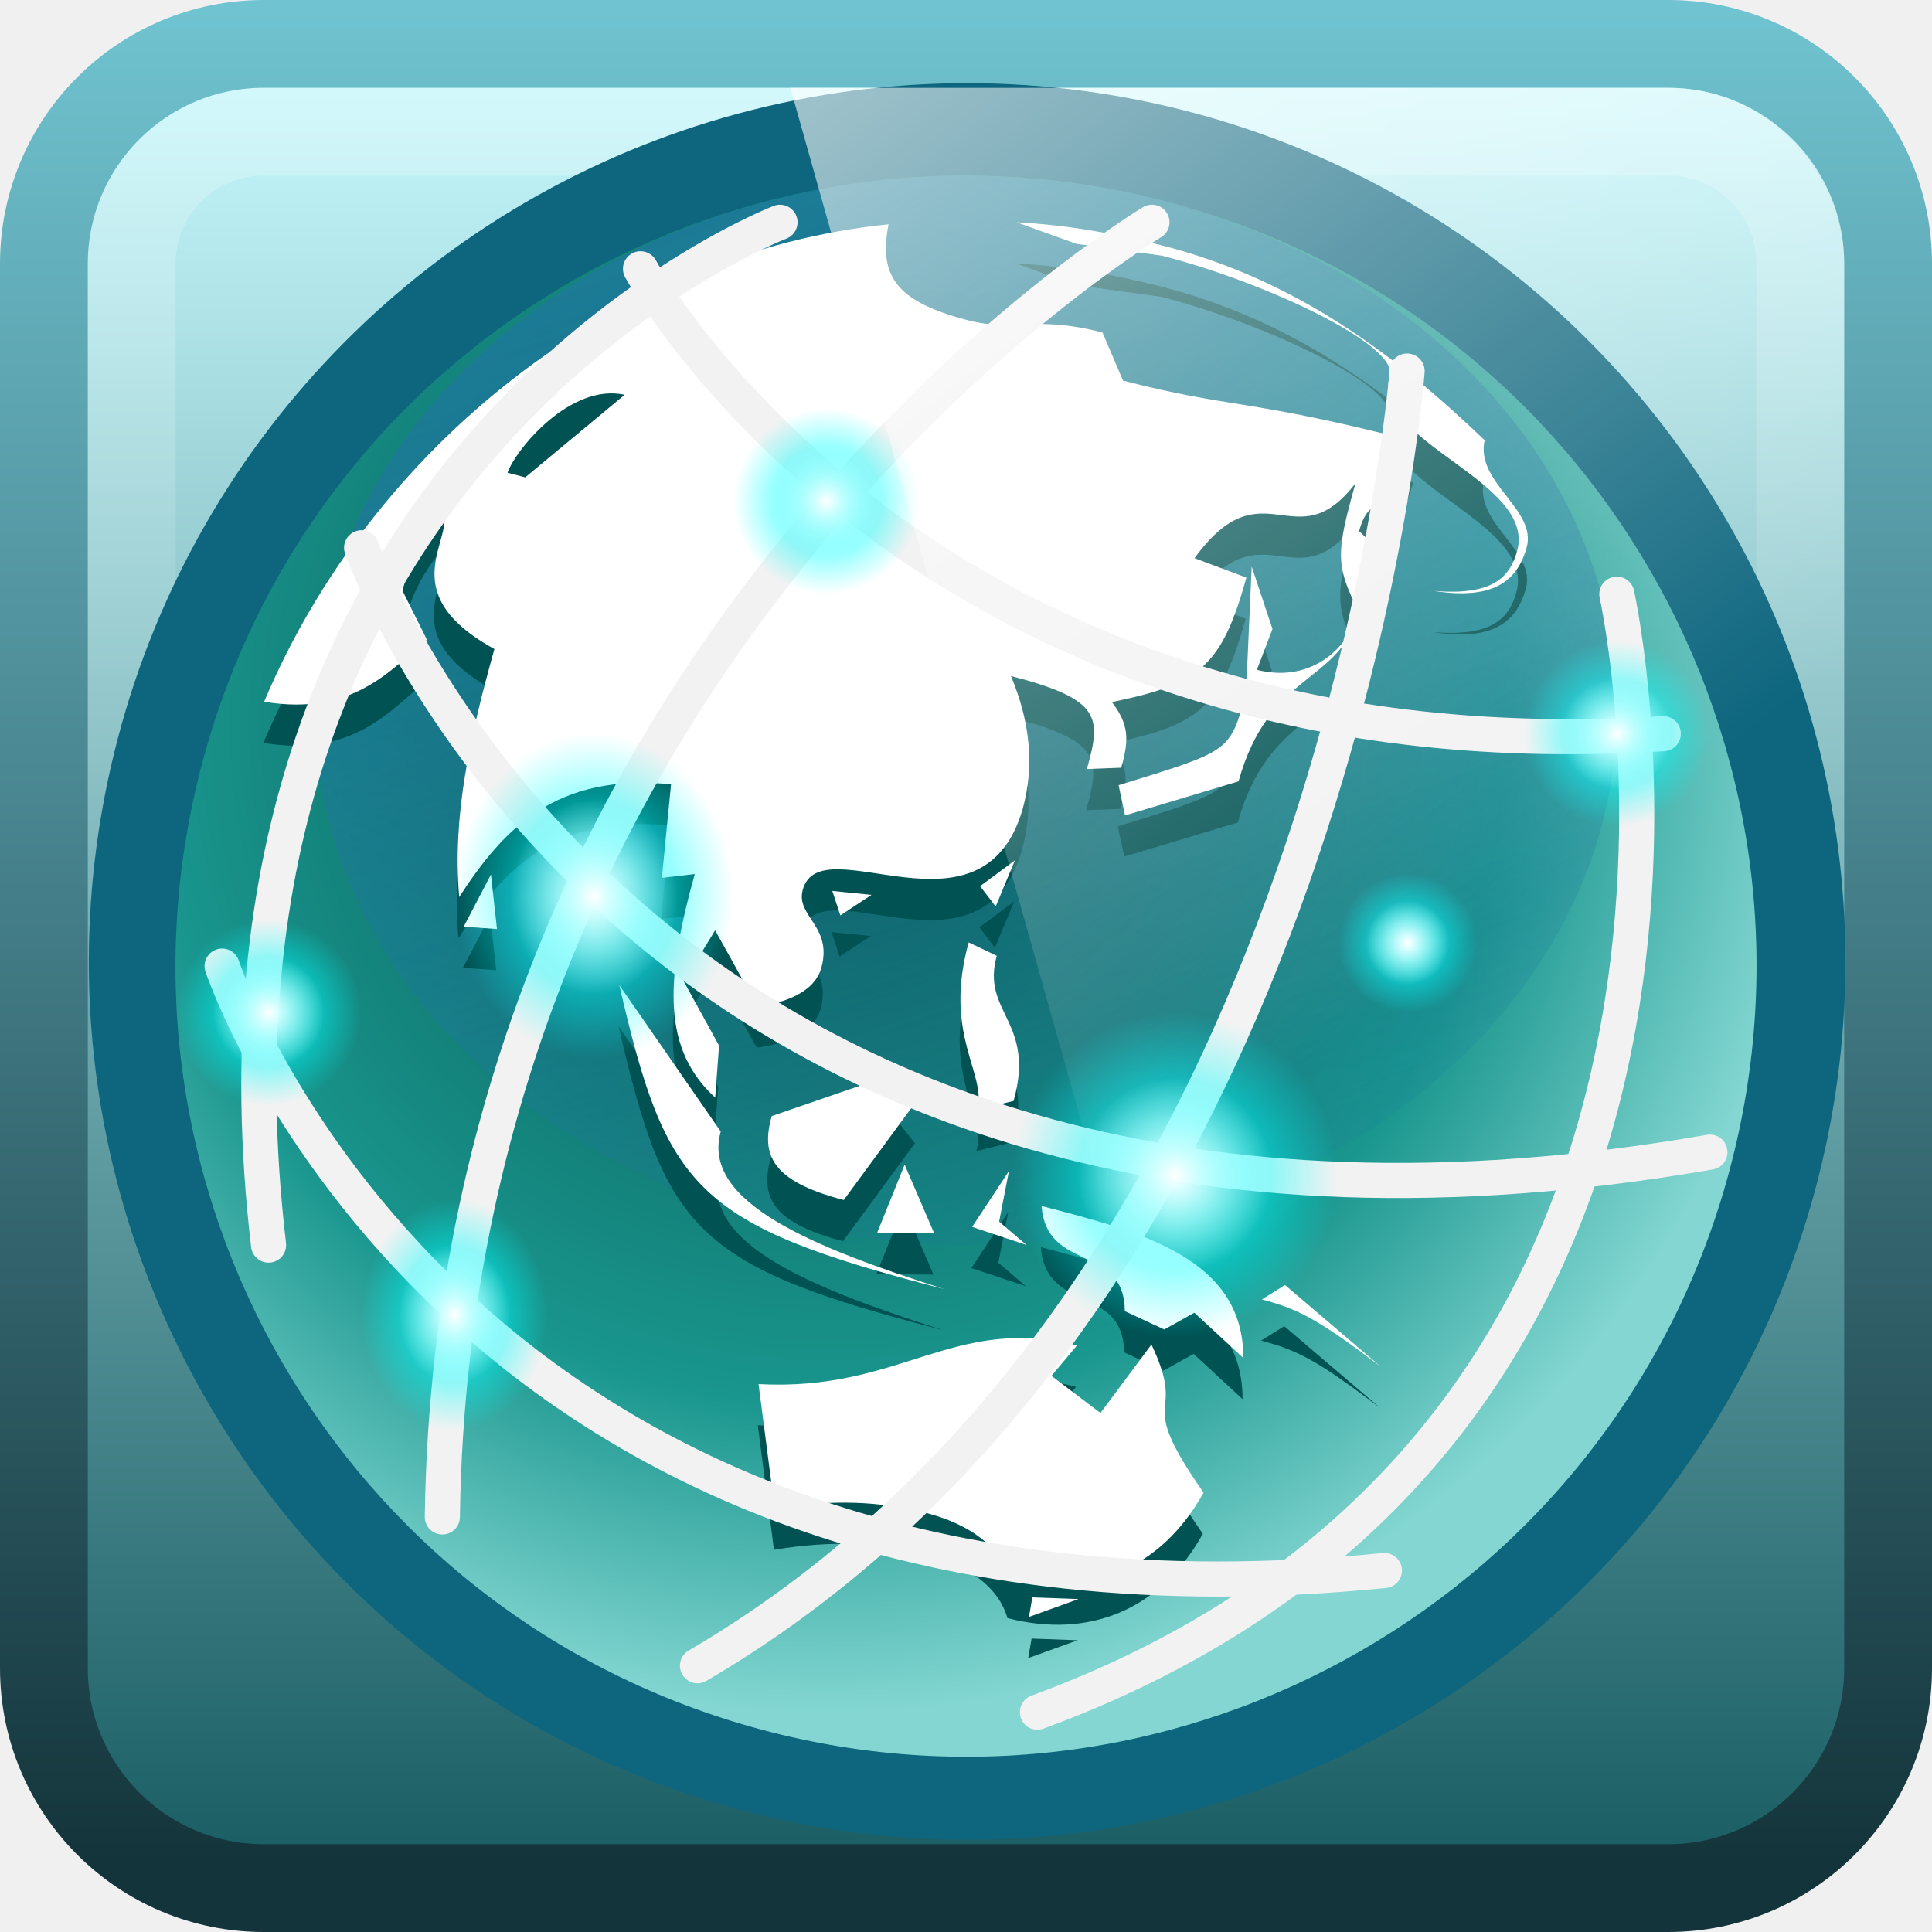
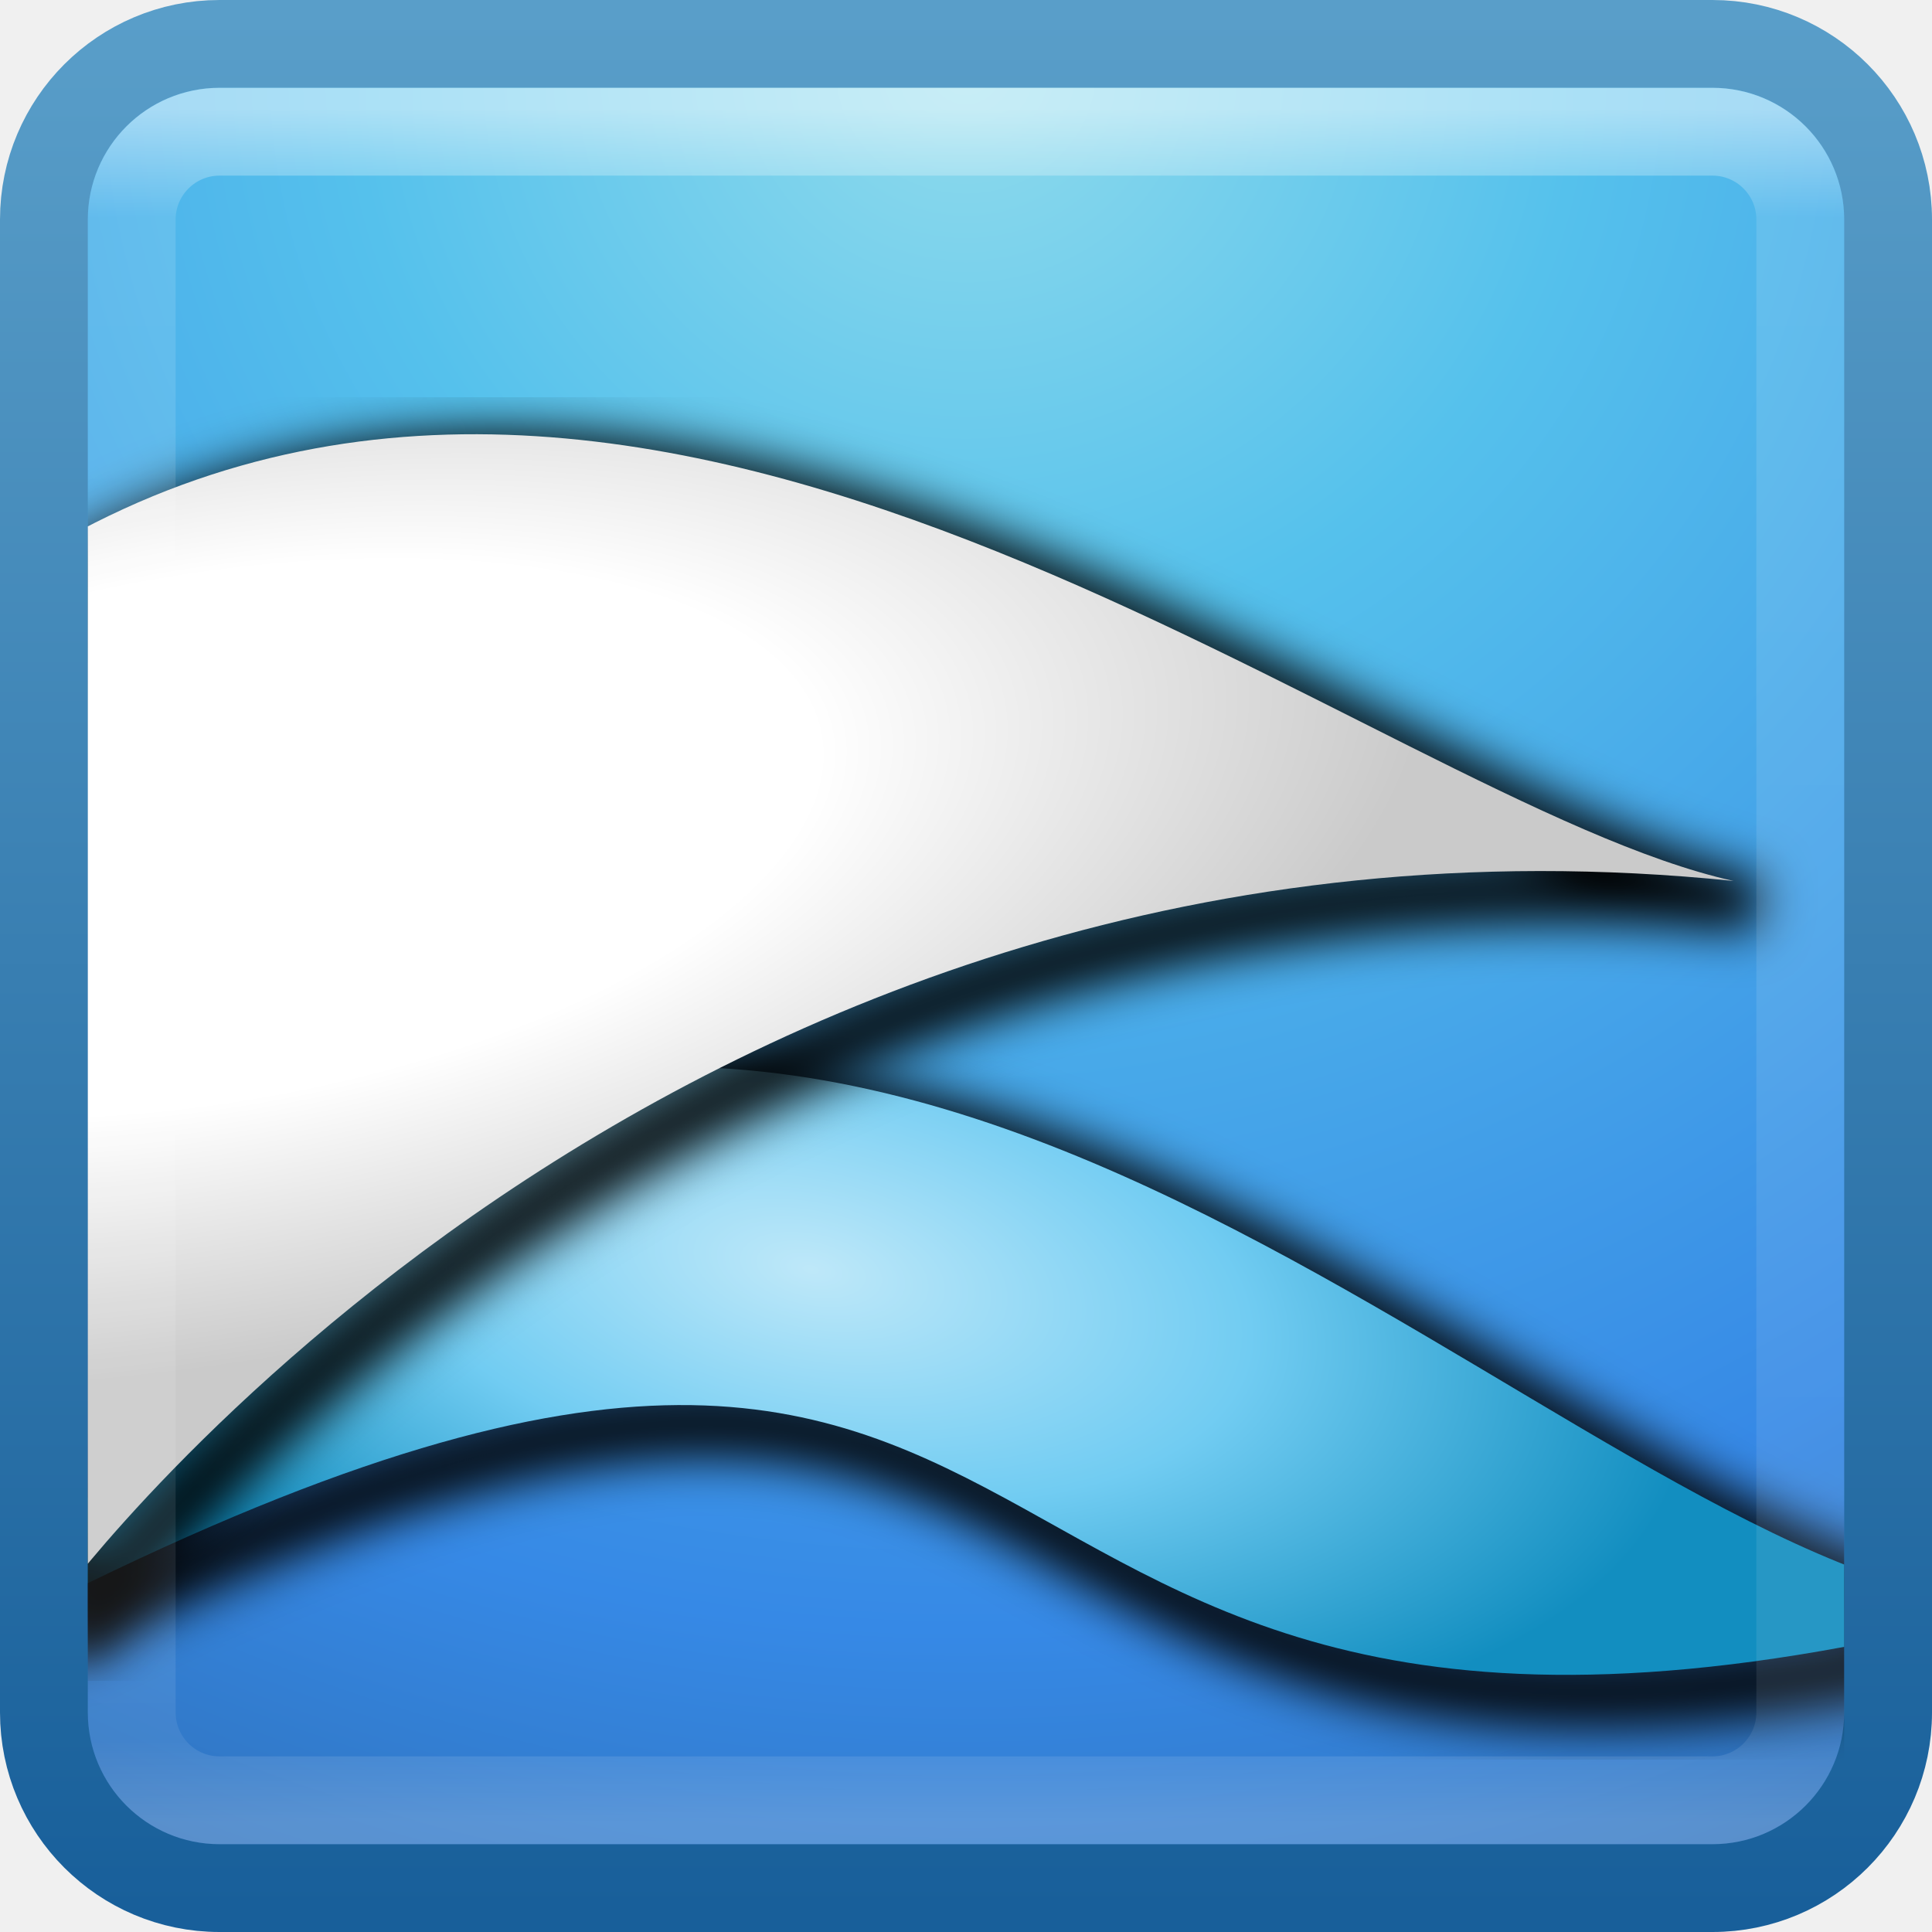
- <svg xmlns="http://www.w3.org/2000/svg" xmlns:xlink="http://www.w3.org/1999/xlink" width="22" height="22" id="svg4700" version="1.1">
-   <defs id="defs4702">
-     <filter id="filter3174" color-interpolation-filters="sRGB">
-       <feGaussianBlur stdDeviation="1.71" id="feGaussianBlur3176" />
+ <svg xmlns="http://www.w3.org/2000/svg" xmlns:xlink="http://www.w3.org/1999/xlink" width="22" height="22" viewBox="0 0 22 22" id="svg4513" version="1.1">
+   <defs id="defs4515">
+     <linearGradient y2="43" x2="24" y1="5" x1="24" gradientTransform="matrix(0.5135135,0,0,0.5135135,-1.324328,1029.038)" gradientUnits="userSpaceOnUse" id="linearGradient3842" xlink:href="#linearGradient3924-64" />
+     <linearGradient id="linearGradient3924-64">
+       <stop offset="0" style="stop-color:#ffffff;stop-opacity:1" id="stop3926-3-6" />
+       <stop offset="0.063" style="stop-color:#ffffff;stop-opacity:0.235" id="stop3928-0" />
+       <stop offset="0.951" style="stop-color:#ffffff;stop-opacity:0.157" id="stop3930-3-59" />
+       <stop offset="1" style="stop-color:#ffffff;stop-opacity:0.392" id="stop3932-0" />
+     </linearGradient>
+     <clipPath id="clipPath5318" clipPathUnits="userSpaceOnUse">
+       <rect width="102" height="102" rx="5.942" ry="5.942" x="13" y="-48" id="rect5320" style="color:#000000;display:inline;overflow:visible;visibility:visible;fill:#000000;fill-opacity:1;fill-rule:nonzero;stroke:none;stroke-width:1;stroke-linecap:round;stroke-linejoin:round;stroke-miterlimit:4;stroke-dasharray:none;stroke-dashoffset:0;stroke-opacity:1;marker:none;enable-background:accumulate" />
+     </clipPath>
+     <filter height="1.198" y="-0.099" width="1.061" x="-0.031" id="filter5261" style="color-interpolation-filters:sRGB">
+       <feGaussianBlur id="feGaussianBlur5263" stdDeviation="1.348" />
    </filter>
-     <linearGradient gradientTransform="scale(1.005865,0.994169)" gradientUnits="userSpaceOnUse" id="ButtonShadow" y2="7.017" x2="45.448" y1="92.54" x1="45.448">
-       <stop offset="0" style="stop-color:#000000;stop-opacity:1" id="stop3750" />
-       <stop offset="1" style="stop-color:#000000;stop-opacity:0.588" id="stop3752" />
+     <radialGradient gradientUnits="userSpaceOnUse" gradientTransform="matrix(0.8902848,0.178057,-0.08769795,0.4384897,6.11046,3.826252)" r="57.014" fy="0.868" fx="55" cy="0.868" cx="55" id="radialGradient5308" xlink:href="#linearGradient5310" />
+     <linearGradient id="linearGradient5310">
+       <stop id="stop5312" style="stop-color:#bee8f9;stop-opacity:1" offset="0" />
+       <stop id="stop5314" style="stop-color:#71ccf2;stop-opacity:1" offset="0.5" />
+       <stop id="stop5316" style="stop-color:#128ec0;stop-opacity:1" offset="1" />
    </linearGradient>
-     <filter id="filter3174-8" color-interpolation-filters="sRGB">
-       <feGaussianBlur stdDeviation="1.71" id="feGaussianBlur3176-4" />
+     <filter height="1.104" y="-0.052" width="1.066" x="-0.033" id="filter5265" style="color-interpolation-filters:sRGB">
+       <feGaussianBlur id="feGaussianBlur5267" stdDeviation="1.348" />
    </filter>
-     <linearGradient gradientTransform="scale(1.005865,0.994169)" gradientUnits="userSpaceOnUse" id="ButtonShadow-6" y2="7.017" x2="45.448" y1="92.54" x1="45.448">
-       <stop offset="0" style="stop-color:#000000;stop-opacity:1" id="stop3750-6" />
-       <stop offset="1" style="stop-color:#000000;stop-opacity:0.588" id="stop3752-1" />
+     <radialGradient gradientUnits="userSpaceOnUse" gradientTransform="matrix(1.344384,-0.2240641,0.09519107,0.5711463,-8.501547,5.249945)" r="52.526" fy="-19.59" fx="22.588" cy="-19.59" cx="22.588" id="radialGradient5291" xlink:href="#linearGradient5294" />
+     <linearGradient id="linearGradient5294">
+       <stop id="stop5296" style="stop-color:#ffffff;stop-opacity:1" offset="0" />
+       <stop id="stop5298" style="stop-color:#ffffff;stop-opacity:1" offset="0.5" />
+       <stop id="stop5300" style="stop-color:#cacaca;stop-opacity:1" offset="1" />
    </linearGradient>
-     <linearGradient xlink:href="#linearGradient4050-7-9-6" id="linearGradient3443-2" gradientUnits="userSpaceOnUse" gradientTransform="matrix(0.5177213,0,0,0.5365022,-7.986425,24.98704)" x1="13.84" y1="3.293" x2="13.84" y2="23.579" />
-     <linearGradient id="linearGradient4050-7-9-6">
-       <stop style="stop-color:white;stop-opacity:0.502;" offset="0" id="stop4052-6-4-3" />
-       <stop style="stop-color:#ffffff;stop-opacity:0;" offset="1" id="stop4054-0-3-8" />
+     <radialGradient gradientTransform="matrix(2.003784,0,0,1.4,27.98813,-17.4)" gradientUnits="userSpaceOnUse" xlink:href="#linearGradient3688-166-749-9" id="radialGradient3082-6" fy="43.5" fx="4.993" r="2.5" cy="43.5" cx="4.993" />
+     <linearGradient id="linearGradient3688-166-749-9">
+       <stop offset="0" style="stop-color:#181818;stop-opacity:1" id="stop2883-2" />
+       <stop offset="1" style="stop-color:#181818;stop-opacity:0" id="stop2885-2" />
    </linearGradient>
-     <linearGradient gradientUnits="userSpaceOnUse" id="linearGradient4594-3-8" x1="8.211" x2="31.743" y1="-5.714" y2="25.487">
-       <stop offset="0" stop-color="#fff" id="stop37-5-1" />
-       <stop offset="1" stop-color="#fff" stop-opacity="0" id="stop39-0-8" />
+     <radialGradient gradientTransform="matrix(2.003784,0,0,1.4,-20.01187,-104.4)" gradientUnits="userSpaceOnUse" xlink:href="#linearGradient3688-166-749-9" id="radialGradient3084-4" fy="43.5" fx="4.993" r="2.5" cy="43.5" cx="4.993" />
+     <linearGradient gradientUnits="userSpaceOnUse" xlink:href="#linearGradient3702-501-757-1" id="linearGradient3086-8" y2="39.999" x2="25.058" y1="47.028" x1="25.058" />
+     <linearGradient id="linearGradient3702-501-757-1">
+       <stop offset="0" style="stop-color:#181818;stop-opacity:0" id="stop2895-2" />
+       <stop offset="0.5" style="stop-color:#181818;stop-opacity:1" id="stop2897-89" />
+       <stop offset="1" style="stop-color:#181818;stop-opacity:0" id="stop2899-36" />
    </linearGradient>
-     <linearGradient xlink:href="#linearGradient4594-3-8" id="linearGradient4050" gradientUnits="userSpaceOnUse" gradientTransform="matrix(0.5155928,0,0,0.5205479,-0.139305,23.8767)" x1="8.211" y1="-5.714" x2="31.743" y2="25.487" />
-     <filter id="filter3174-7" color-interpolation-filters="sRGB">
-       <feGaussianBlur stdDeviation="1.71" id="feGaussianBlur3176-1" />
-     </filter>
-     <linearGradient gradientTransform="scale(1.005865,0.994169)" gradientUnits="userSpaceOnUse" id="ButtonShadow-1" y2="7.017" x2="45.448" y1="92.54" x1="45.448">
-       <stop offset="0" style="stop-color:#000000;stop-opacity:1" id="stop3750-8" />
-       <stop offset="1" style="stop-color:#000000;stop-opacity:0.588" id="stop3752-9" />
+     <radialGradient r="20" fy="8.45" fx="7.496" cy="8.45" cx="7.496" gradientTransform="matrix(1.0461483e-8,1.258379,-1.331215,-2.318415e-8,22.24852,1021.743)" gradientUnits="userSpaceOnUse" id="radialGradient3171" xlink:href="#linearGradient2867-449-88-871-390-598-476-591-434-148-57-177" />
+     <linearGradient id="linearGradient2867-449-88-871-390-598-476-591-434-148-57-177">
+       <stop offset="0" style="stop-color:#90dbec;stop-opacity:1;" id="stop3750-60" />
+       <stop offset="0.262" style="stop-color:#55c1ec;stop-opacity:1;" id="stop3752-735" />
+       <stop offset="0.705" style="stop-color:#3689e6;stop-opacity:1;" id="stop3754" />
+       <stop offset="1" style="stop-color:#2b63a0;stop-opacity:1;" id="stop3756" />
    </linearGradient>
-     <linearGradient id="linearGradient3876">
-       <stop id="stop3878-6" offset="0" style="stop-color:#055049;stop-opacity:1;" />
-       <stop style="stop-color:#19968e;stop-opacity:1;" offset="0.687" id="stop3884" />
-       <stop id="stop3880-8" offset="1" style="stop-color:#83d6d1;stop-opacity:1;" />
+     <linearGradient y2="3.899" x2="24" y1="44" x1="24" gradientTransform="matrix(0.5384616,0,0,0.5384616,-1.923077,1028.439)" gradientUnits="userSpaceOnUse" id="linearGradient3173" xlink:href="#linearGradient3707-319-631-407-324" />
+     <linearGradient id="linearGradient3707-319-631-407-324">
+       <stop offset="0" style="stop-color:#185f9a;stop-opacity:1;" id="stop3760" />
+       <stop offset="1" style="stop-color:#599ec9;stop-opacity:1;" id="stop3762" />
    </linearGradient>
-     <linearGradient id="linearGradient3910">
-       <stop id="stop3912" offset="0" style="stop-color:#1e779e;stop-opacity:1;" />
-       <stop id="stop3914" offset="1" style="stop-color:#1e779e;stop-opacity:0;" />
-     </linearGradient>
-     <linearGradient id="linearGradient3981">
-       <stop id="stop3983" offset="0" style="stop-color:aqua;stop-opacity:1;" />
-       <stop id="stop3985" offset="1" style="stop-color:aqua;stop-opacity:0;" />
-     </linearGradient>
-     <linearGradient id="linearGradient3993">
-       <stop style="stop-color:white;stop-opacity:1;" offset="0" id="stop3995" />
-       <stop style="stop-color:white;stop-opacity:0;" offset="1" id="stop3997" />
-     </linearGradient>
-     <linearGradient xlink:href="#linearGradient3793-8" id="linearGradient3714-2" gradientUnits="userSpaceOnUse" gradientTransform="matrix(0.5238095,0,0,0.5238095,-0.428572,24.42859)" x1="-22" y1="43" x2="-22" y2="5" />
-     <linearGradient id="linearGradient3793-8">
-       <stop id="stop3795-2-1" offset="0" style="stop-color:#1c6066;stop-opacity:1" />
-       <stop id="stop3797-4" offset="1" style="stop-color:#c4f6fa;stop-opacity:1" />
-     </linearGradient>
-     <linearGradient xlink:href="#linearGradient3801-2-4" id="linearGradient3716-6" gradientUnits="userSpaceOnUse" gradientTransform="matrix(1.022495,0,0,1.025583,-0.126079,0.04268978)" x1="11.96" y1="25.414" x2="11.96" y2="45.98" />
-     <linearGradient id="linearGradient3801-2-4">
-       <stop style="stop-color:#70c3d0;stop-opacity:1;" offset="0" id="stop3803-4-1" />
-       <stop style="stop-color:#14343b;stop-opacity:1;" offset="1" id="stop3805-5-6" />
-     </linearGradient>
-     <radialGradient xlink:href="#linearGradient3876" id="radialGradient3801" gradientUnits="userSpaceOnUse" gradientTransform="matrix(0.5691882,0.1525183,-0.1525135,0.5692059,0.7755687,14.15846)" cx="63.333" cy="16.335" fx="63.333" fy="16.335" r="20" />
-     <linearGradient xlink:href="#linearGradient3910" id="linearGradient3803" gradientUnits="userSpaceOnUse" x1="24" y1="7" x2="31" y2="30" />
-     <radialGradient xlink:href="#linearGradient3981" id="radialGradient3805" gradientUnits="userSpaceOnUse" cx="28" cy="28" fx="28" fy="28" r="2" />
-     <radialGradient xlink:href="#linearGradient3993" id="radialGradient3807" gradientUnits="userSpaceOnUse" cx="28" cy="28" fx="28" fy="28" r="2" />
-     <radialGradient xlink:href="#linearGradient3981" id="radialGradient3809" gradientUnits="userSpaceOnUse" cx="28" cy="28" fx="28" fy="28" r="2" />
-     <radialGradient xlink:href="#linearGradient3993" id="radialGradient3811" gradientUnits="userSpaceOnUse" cx="28" cy="28" fx="28" fy="28" r="2" />
-     <radialGradient xlink:href="#linearGradient3981" id="radialGradient3813" gradientUnits="userSpaceOnUse" cx="28" cy="28" fx="28" fy="28" r="2" />
-     <radialGradient xlink:href="#linearGradient3993" id="radialGradient3815" gradientUnits="userSpaceOnUse" cx="28" cy="28" fx="28" fy="28" r="2" />
-     <radialGradient xlink:href="#linearGradient3981" id="radialGradient3817" gradientUnits="userSpaceOnUse" cx="28" cy="28" fx="28" fy="28" r="2" />
-     <radialGradient xlink:href="#linearGradient3993" id="radialGradient3819" gradientUnits="userSpaceOnUse" cx="28" cy="28" fx="28" fy="28" r="2" />
-     <radialGradient xlink:href="#linearGradient3981" id="radialGradient3821" gradientUnits="userSpaceOnUse" cx="28" cy="28" fx="28" fy="28" r="2" />
-     <radialGradient xlink:href="#linearGradient3993" id="radialGradient3823" gradientUnits="userSpaceOnUse" cx="28" cy="28" fx="28" fy="28" r="2" />
-     <radialGradient xlink:href="#linearGradient3981" id="radialGradient3825" gradientUnits="userSpaceOnUse" cx="28" cy="28" fx="28" fy="28" r="2" />
-     <radialGradient xlink:href="#linearGradient3993" id="radialGradient3827" gradientUnits="userSpaceOnUse" cx="28" cy="28" fx="28" fy="28" r="2" />
-     <radialGradient xlink:href="#linearGradient3981" id="radialGradient3829" gradientUnits="userSpaceOnUse" cx="28" cy="28" fx="28" fy="28" r="2" />
-     <radialGradient xlink:href="#linearGradient3993" id="radialGradient3831" gradientUnits="userSpaceOnUse" cx="28" cy="28" fx="28" fy="28" r="2" />
  </defs>
-   <g id="layer1" transform="translate(0,-26)">
-     <g id="layer2" style="display:none" transform="translate(5.204491,-179.6879)">
-       <rect width="86" height="85" rx="6" ry="6" x="5" y="7" id="rect3745" style="opacity:0.9;fill:url(#ButtonShadow);fill-opacity:1;fill-rule:nonzero;stroke:none;filter:url(#filter3174)" />
+   <g id="layer1" transform="translate(0,-1030.362)">
+     <rect style="color:#000000;display:inline;overflow:visible;visibility:visible;fill:url(#radialGradient3171);fill-opacity:1;fill-rule:nonzero;stroke:url(#linearGradient3173);stroke-width:1;stroke-linecap:round;stroke-linejoin:round;stroke-miterlimit:4;stroke-dasharray:none;stroke-dashoffset:0;stroke-opacity:1;marker:none;enable-background:accumulate" id="rect5505-21" y="1030.862" x="0.5" ry="2" height="21" width="21" />
+     <g id="g5271" clip-path="url(#clipPath5318)" transform="matrix(0.1960784,0,0,0.1963031,-1.54902,1042.069)">
+       <path transform="matrix(1.07866,0,0,1.080995,-5.18567,-0.237546)" style="fill:#000000;fill-opacity:0.438;fill-rule:evenodd;stroke:#000000;stroke-width:2.832;stroke-linecap:butt;stroke-linejoin:miter;stroke-miterlimit:4;stroke-dasharray:none;stroke-opacity:1;filter:url(#filter5261)" d="m 16.775,31.977 c 0,0 3.182,-16.617 12.198,-22.981 C 66.153,-11.406 100.388,32.507 122.488,32.507 58.848,49.301 77.41,1.925 16.775,31.977 Z" id="path5236" />
+       <path id="path5230" d="m 11.514,32.931 c 0,0 3.432,-17.963 13.157,-24.842 C 64.777,-13.965 101.704,33.505 125.542,33.505 56.897,51.659 76.918,0.445 11.514,32.931 Z" style="fill:url(#radialGradient5308);fill-opacity:1;fill-rule:evenodd;stroke:none;stroke-width:0.1;stroke-linecap:butt;stroke-linejoin:miter;stroke-miterlimit:4;stroke-dasharray:none;stroke-opacity:1" />
+       <path transform="matrix(1.07866,0,0,1.080995,-5.18567,-0.237546)" id="path5234" d="m 16.775,31.977 c 0,0 -16.794,-26.87 0.177,-56.745 33.234,-18.385 70.534,14.142 89.803,18.385 C 49.479,-12.218 16.775,31.977 16.775,31.977 Z" style="fill:#000000;fill-opacity:0.407;fill-rule:evenodd;stroke:#000000;stroke-width:2.832;stroke-linecap:butt;stroke-linejoin:miter;stroke-miterlimit:4;stroke-dasharray:none;stroke-opacity:1;filter:url(#filter5265)" />
+       <path style="fill:url(#radialGradient5291);fill-opacity:1;fill-rule:evenodd;stroke:none;stroke-width:0.1;stroke-linecap:butt;stroke-linejoin:miter;stroke-miterlimit:4;stroke-dasharray:none;stroke-opacity:1" d="m 11.514,32.931 c 0,0 -18.115,-29.046 0.191,-61.341 35.848,-19.874 76.082,15.288 96.866,19.874 C 46.791,-14.842 11.514,32.931 11.514,32.931 Z" id="path5228" />
    </g>
-     <g id="layer4" transform="translate(3.204491,-177.6879)" />
-     <g id="layer2-9" style="display:none" transform="matrix(1.95159,0,0,1.95159,39.86395,-389.2974)">
-       <rect width="86" height="85" rx="3.074" ry="3.074" x="5" y="7" id="rect3745-7" style="opacity:0.9;fill:url(#ButtonShadow-6);fill-opacity:1;fill-rule:nonzero;stroke:none;filter:url(#filter3174-8)" />
-     </g>
-     <g id="layer4-9" transform="matrix(1.95159,0,0,1.95159,38.86395,-388.2974)" />
-     <rect style="color:black;fill:url(#linearGradient3714-2);fill-opacity:1;fill-rule:nonzero;stroke:url(#linearGradient3716-6);stroke-width:1;stroke-linecap:butt;stroke-linejoin:miter;stroke-miterlimit:4;stroke-opacity:1;stroke-dasharray:none;stroke-dashoffset:0;marker:none;visibility:visible;display:inline;overflow:visible;enable-background:accumulate" id="rect3874" width="21" height="21" x="0.5" y="26.5" ry="2.504" rx="2.504" />
-     <rect width="19" height="19" ry="1.502" x="1.5" y="27.5" id="rect4513" style="opacity:0.5;color:black;fill:none;stroke:url(#linearGradient3443-2);stroke-width:1;stroke-linecap:butt;stroke-linejoin:miter;stroke-miterlimit:4;stroke-opacity:1;stroke-dasharray:none;stroke-dashoffset:0;marker:none;visibility:visible;display:inline;overflow:visible;enable-background:accumulate" rx="1.502" />
-     <g id="layer4-04" transform="translate(29.20449,-181.688)" />
-     <g id="layer4-3" transform="translate(55.76887,-171.2341)" />
-     <g id="layer4-8" transform="translate(111.8939,-168.2989)" />
-     <g id="layer4-4" transform="translate(56.00673,-167.7795)" />
-     <g id="layer4-0" transform="translate(116.4411,-168.5724)" />
-     <g id="layer4-6" transform="translate(33,-139.7861)" />
-     <g transform="matrix(0.08436872,0,0,0.08436872,20.02562,28.6358)" id="g5892" style="stroke:none" />
-     <g id="layer2-6" style="display:none" transform="matrix(1.95159,0,0,1.95159,36.73519,-383.9371)">
-       <rect width="86" height="85" rx="3.074" ry="3.074" x="5" y="7" id="rect3745-74" style="opacity:0.9;fill:url(#ButtonShadow-1);fill-opacity:1;fill-rule:nonzero;stroke:none;filter:url(#filter3174-7)" />
-     </g>
-     <g id="layer4-83" transform="matrix(1.95159,0,0,1.95159,35.73519,-382.9371)" />
-     <path id="path4188" d="M 20.658,39.592 A 10,10 0 0 1 1.34,34.415 10,10 0 1 1 20.658,39.592 z" style="fill:#0d667e;fill-opacity:1;stroke:none" />
-     <g id="g3767" transform="matrix(0.9545565,0,0,0.9545126,-23.36393,2.637062)">
-       <path id="path3827" d="M 45.107,38.443 A 9.428,9.429 0 0 1 26.893,33.562 9.428,9.429 0 1 1 45.107,38.443 z" style="fill:url(#radialGradient3801);fill-opacity:1;stroke:none" />
-       <path transform="matrix(0.5972664,0,0,0.7086835,20.47078,20.90417)" d="m 39,17 c 0,4.971 -5.82,9 -13,9 -7.18,0 -13,-4.029 -13,-9 0,-4.971 5.82,-9 13,-9 7.18,0 13,4.029 13,9 z" id="path3894" style="opacity:0.776;color:black;fill:url(#linearGradient3803);fill-opacity:1;fill-rule:nonzero;stroke:none;stroke-width:1;marker:none;visibility:visible;display:inline;overflow:visible;enable-background:accumulate" />
-       <path style="fill:#005253;fill-opacity:1;stroke:none" d="m 27.619,33.339 c 1.065,0.177 1.514,-0.388 1.941,-0.74 l -0.292,-0.586 c 0.089,-0.318 0.165,-0.59 0.474,-0.973 0.184,0.339 -0.628,0.982 0.623,1.67 -0.291,1.045 -0.503,1.988 -0.42,2.959 0.53,-0.813 1.147,-1.481 2.527,-1.345 l -0.109,1.116 0.392,-0.045 c -0.361,1.294 -0.381,2.093 0.244,2.667 l 0.046,-0.621 -0.42,-0.765 0.373,-0.61 0.506,0.909 c 0.315,-0.041 0.679,-0.166 0.761,-0.461 0.139,-0.5 -0.31,-0.615 -0.221,-0.933 0.215,-0.772 2.135,0.696 2.621,-0.956 0.146,-0.522 0.09,-1.048 -0.138,-1.593 1.087,0.28 1.077,0.496 0.906,1.11 l 0.41,-0.016 c 0.095,-0.341 0.092,-0.512 -0.111,-0.783 1.048,-0.217 1.306,-0.418 1.604,-1.485 l -0.619,-0.232 c 0.821,-1.127 1.204,0.042 1.92,-0.893 -0.228,0.818 -0.249,0.983 0.05,1.546 l 0.174,-0.807 -0.181,-0.168 c 0.152,-0.545 0.362,-0.028 0.654,-1.073 -1.984,-0.511 -2.147,-0.383 -3.47,-0.723 l -0.245,-0.574 c -0.827,-0.213 -1.038,3.15e-4 -1.605,-0.146 -0.874,-0.225 -1.064,-0.542 -0.947,-1.145 -3.257,0.329 -6.175,2.668 -7.45,5.699 z m 2.902,-2.732 c 0.106,-0.289 0.754,-1.071 1.398,-0.93 l -1.186,0.985 z m -0.522,5.415 0.397,0.029 -0.072,-0.651 z m 1.856,0.697 c 0.563,2.433 0.899,2.86 3.876,3.627 -1.581,-0.505 -2.901,-1.039 -2.666,-1.88 z m 4.739,-9.1 0.713,0.257 1.024,0.142 c 1.252,0.323 2.817,1.066 2.716,1.43 -0.222,0.795 1.752,1.255 1.518,2.095 -0.089,0.318 -0.3,0.531 -0.993,0.474 0.728,0.114 0.999,-0.132 1.107,-0.518 0.127,-0.454 -0.616,-0.774 -0.501,-1.28 -1.079,-1.033 -2.255,-1.913 -3.838,-2.321 -0.567,-0.146 -1.147,-0.247 -1.745,-0.279 z m -2.198,7.977 0.096,0.292 0.372,-0.245 z m -0.723,2.686 c -0.127,0.454 -0.014,0.775 0.86,1.001 l 0.857,-1.167 -0.261,-0.335 z m -0.157,3.197 0.193,1.486 c 0.69,-0.114 1.265,-0.088 1.808,0.052 0.378,0.097 0.849,0.316 0.977,0.763 0.969,0.249 1.823,-0.09 2.331,-1.006 -0.851,-1.217 -0.175,-0.824 -0.622,-1.767 l -0.608,0.817 -0.585,-0.443 0.303,-0.36 c -1.465,-0.377 -2.104,0.553 -3.799,0.458 z m 1.414,-1.802 0.682,0.005 -0.353,-0.821 z m 1.229,-4.138 0.186,0.243 0.229,-0.55 z m -0.136,0.671 c -0.31,1.113 0.222,1.566 0.101,1.998 l 0.435,-0.107 c 0.266,-0.954 -0.391,-1.05 -0.201,-1.731 z m 0.041,3.394 0.649,0.216 -0.327,-0.279 0.117,-0.603 z m 1.747,-5.27 0.077,0.361 1.354,-0.406 c 0.361,-1.294 1.189,-1.178 1.404,-1.951 -0.144,0.425 -0.595,0.772 -1.185,0.62 l 0.186,-0.487 -0.248,-0.745 -0.068,1.516 c -0.196,0.704 -0.19,0.681 -1.52,1.093 z m -0.918,5.021 c 0.057,0.794 0.989,0.449 0.992,1.254 l 0.471,0.219 0.359,-0.2 0.584,0.54 c 0.003,-1.192 -1.225,-1.508 -2.406,-1.813 z m -0.111,4.669 -0.04,0.233 0.591,-0.213 z m 2.738,-3.554 c 0.449,0.116 0.69,0.251 1.422,0.804 l -1.146,-0.977 z" id="path4184" />
-       <path id="path3829" d="m 27.628,32.848 c 1.065,0.177 1.514,-0.388 1.941,-0.74 l -0.292,-0.586 c 0.089,-0.318 0.165,-0.59 0.474,-0.973 0.184,0.339 -0.628,0.982 0.623,1.67 -0.291,1.045 -0.503,1.988 -0.42,2.959 0.53,-0.813 1.147,-1.481 2.527,-1.345 l -0.109,1.116 0.392,-0.045 c -0.361,1.294 -0.381,2.093 0.244,2.667 l 0.046,-0.621 -0.42,-0.765 0.373,-0.61 0.506,0.909 c 0.315,-0.041 0.679,-0.166 0.761,-0.461 0.139,-0.5 -0.31,-0.615 -0.221,-0.933 0.215,-0.772 2.135,0.696 2.621,-0.956 0.146,-0.522 0.09,-1.048 -0.138,-1.593 1.087,0.28 1.077,0.496 0.906,1.11 l 0.41,-0.016 c 0.095,-0.341 0.092,-0.512 -0.111,-0.783 1.048,-0.217 1.306,-0.418 1.604,-1.485 l -0.619,-0.232 c 0.821,-1.127 1.204,0.042 1.92,-0.893 -0.228,0.818 -0.249,0.983 0.05,1.546 l 0.174,-0.807 -0.181,-0.168 c 0.152,-0.545 0.362,-0.028 0.654,-1.073 -1.984,-0.511 -2.147,-0.383 -3.47,-0.723 l -0.245,-0.574 c -0.827,-0.213 -1.038,3.16e-4 -1.605,-0.146 -0.874,-0.225 -1.064,-0.542 -0.947,-1.145 -3.257,0.329 -6.175,2.668 -7.45,5.699 z m 2.902,-2.732 c 0.106,-0.289 0.754,-1.071 1.398,-0.93 l -1.186,0.985 z m -0.522,5.415 0.397,0.029 -0.072,-0.651 z m 1.856,0.697 c 0.563,2.433 0.899,2.86 3.876,3.627 -1.581,-0.505 -2.901,-1.039 -2.666,-1.88 z m 4.739,-9.1 0.713,0.257 1.024,0.142 c 1.252,0.323 2.817,1.066 2.716,1.43 -0.222,0.795 1.752,1.255 1.518,2.095 -0.089,0.318 -0.3,0.531 -0.993,0.474 0.728,0.114 0.999,-0.132 1.107,-0.518 0.127,-0.454 -0.616,-0.774 -0.501,-1.28 -1.079,-1.033 -2.255,-1.913 -3.838,-2.321 -0.567,-0.146 -1.147,-0.247 -1.745,-0.279 z m -2.198,7.977 0.096,0.292 0.372,-0.245 z m -0.723,2.686 c -0.127,0.454 -0.014,0.775 0.86,1.001 l 0.857,-1.167 -0.261,-0.335 z m -0.157,3.197 0.193,1.486 c 0.69,-0.114 1.265,-0.088 1.808,0.052 0.378,0.097 0.849,0.316 0.977,0.763 0.969,0.249 1.823,-0.09 2.331,-1.006 -0.851,-1.217 -0.175,-0.824 -0.622,-1.767 l -0.608,0.817 -0.585,-0.443 0.303,-0.36 c -1.465,-0.377 -2.104,0.553 -3.799,0.458 z m 1.414,-1.802 0.682,0.005 -0.353,-0.821 z m 1.229,-4.138 0.186,0.243 0.229,-0.55 z m -0.136,0.671 c -0.31,1.113 0.222,1.566 0.101,1.998 l 0.435,-0.107 c 0.266,-0.954 -0.391,-1.05 -0.201,-1.731 z m 0.041,3.394 0.649,0.216 -0.327,-0.279 0.117,-0.603 z m 1.747,-5.27 0.077,0.361 1.354,-0.406 c 0.361,-1.294 1.189,-1.178 1.404,-1.951 -0.144,0.425 -0.595,0.772 -1.185,0.62 l 0.186,-0.487 -0.248,-0.745 -0.068,1.516 c -0.196,0.704 -0.19,0.681 -1.52,1.093 z m -0.918,5.021 c 0.057,0.794 0.989,0.449 0.992,1.254 l 0.471,0.219 0.359,-0.2 0.584,0.54 c 0.003,-1.192 -1.225,-1.508 -2.406,-1.813 z m -0.111,4.669 -0.04,0.233 0.591,-0.213 z m 2.738,-3.554 c 0.449,0.116 0.69,0.251 1.422,0.804 l -1.146,-0.977 z" style="fill:white;fill-opacity:1;stroke:none" />
-       <path id="path3918" d="m 27.126,36.002 c 0,0 2.773,8.319 13.865,7.21" style="color:black;fill:none;stroke:#f2f2f2;stroke-width:0.419;stroke-linecap:round;stroke-linejoin:round;stroke-miterlimit:4;stroke-opacity:1;stroke-dasharray:none;stroke-dashoffset:0;marker:none;visibility:visible;display:inline;overflow:visible;enable-background:accumulate" />
-       <path style="color:black;fill:none;stroke:#f2f2f2;stroke-width:0.419;stroke-linecap:round;stroke-linejoin:round;stroke-miterlimit:4;stroke-opacity:1;stroke-dasharray:none;stroke-dashoffset:0;marker:none;visibility:visible;display:inline;overflow:visible;enable-background:accumulate" d="m 28.79,31.011 c 0,0 3.328,9.429 16.084,7.21" id="path3920" />
-       <path id="path3922" d="m 32.117,27.683 c 0,0 3.328,6.101 12.201,5.546" style="color:black;fill:none;stroke:#f2f2f2;stroke-width:0.419;stroke-linecap:round;stroke-linejoin:round;stroke-miterlimit:4;stroke-opacity:1;stroke-dasharray:none;stroke-dashoffset:0;marker:none;visibility:visible;display:inline;overflow:visible;enable-background:accumulate" />
-       <path id="path3924" d="m 38.218,27.128 c 0,0 -8.319,4.992 -8.465,15.445" style="color:black;fill:none;stroke:#f2f2f2;stroke-width:0.419;stroke-linecap:round;stroke-linejoin:round;stroke-miterlimit:4;stroke-opacity:1;stroke-dasharray:none;marker:none;visibility:visible;display:inline;overflow:visible;enable-background:accumulate" />
-       <path style="color:black;fill:none;stroke:#f2f2f2;stroke-width:0.419;stroke-linecap:round;stroke-linejoin:round;stroke-miterlimit:4;stroke-opacity:1;stroke-dasharray:none;stroke-dashoffset:0;marker:none;visibility:visible;display:inline;overflow:visible;enable-background:accumulate" d="m 41.262,28.903 c 0,0 -0.825,10.982 -8.465,15.445" id="path3926" />
-       <path id="path3928" d="m 43.764,31.565 c 0,0 2.218,9.983 -6.912,13.337" style="color:black;fill:none;stroke:#f2f2f2;stroke-width:0.419;stroke-linecap:round;stroke-linejoin:round;stroke-miterlimit:4;stroke-opacity:1;stroke-dasharray:none;stroke-dashoffset:0;marker:none;visibility:visible;display:inline;overflow:visible;enable-background:accumulate" />
-       <path style="color:black;fill:none;stroke:#f2f2f2;stroke-width:0.419;stroke-linecap:round;stroke-linejoin:round;stroke-miterlimit:4;stroke-opacity:1;stroke-dasharray:none;stroke-dashoffset:0;marker:none;visibility:visible;display:inline;overflow:visible;enable-background:accumulate" d="m 33.781,27.128 c 0,0 -7.21,2.773 -6.101,12.202" id="path3930" />
-       <g transform="matrix(0.7764464,0,0,0.7764706,16.3667,16.3686)" id="g3999">
-         <path style="color:black;fill:url(#radialGradient3805);fill-opacity:1;stroke:none;stroke-width:0.4;marker:none;visibility:visible;display:inline;overflow:visible;enable-background:accumulate" id="path3979" d="m 30,28 c 0,1.105 -0.895,2 -2,2 -1.105,0 -2,-0.895 -2,-2 0,-1.105 0.895,-2 2,-2 1.105,0 2,0.895 2,2 z" transform="matrix(1.25,0,0,1.25,-6.5,-6.5)" />
-         <path transform="matrix(0.75,0,0,0.75,7.5,7.5)" d="m 30,28 c 0,1.105 -0.895,2 -2,2 -1.105,0 -2,-0.895 -2,-2 0,-1.105 0.895,-2 2,-2 1.105,0 2,0.895 2,2 z" id="path3989" style="color:black;fill:url(#radialGradient3807);fill-opacity:1;stroke:none;stroke-width:0.4;marker:none;visibility:visible;display:inline;overflow:visible;enable-background:accumulate" />
-       </g>
-       <g transform="matrix(0.4436836,0,0,0.5546218,17.25407,24.35515)" id="g4003">
-         <path transform="matrix(1.25,0,0,1.25,-6.5,-6.5)" d="m 30,28 c 0,1.105 -0.895,2 -2,2 -1.105,0 -2,-0.895 -2,-2 0,-1.105 0.895,-2 2,-2 1.105,0 2,0.895 2,2 z" id="path4005" style="color:black;fill:url(#radialGradient3809);fill-opacity:1;stroke:none;stroke-width:0.4;marker:none;visibility:visible;display:inline;overflow:visible;enable-background:accumulate" />
-         <path style="color:black;fill:url(#radialGradient3811);fill-opacity:1;stroke:none;stroke-width:0.4;marker:none;visibility:visible;display:inline;overflow:visible;enable-background:accumulate" id="path4007" d="m 30,28 c 0,1.105 -0.895,2 -2,2 -1.105,0 -2,-0.895 -2,-2 0,-1.105 0.895,-2 2,-2 1.105,0 2,0.895 2,2 z" transform="matrix(0.75,0,0,0.75,7.5,7.5)" />
-       </g>
-       <g id="g4013" transform="matrix(0.6655254,0,0,0.7764706,12.59539,13.04087)">
-         <path style="color:black;fill:url(#radialGradient3813);fill-opacity:1;stroke:none;stroke-width:0.4;marker:none;visibility:visible;display:inline;overflow:visible;enable-background:accumulate" id="path4015" d="m 30,28 c 0,1.105 -0.895,2 -2,2 -1.105,0 -2,-0.895 -2,-2 0,-1.105 0.895,-2 2,-2 1.105,0 2,0.895 2,2 z" transform="matrix(1.25,0,0,1.25,-6.5,-6.5)" />
-         <path transform="matrix(0.75,0,0,0.75,7.5,7.5)" d="m 30,28 c 0,1.105 -0.895,2 -2,2 -1.105,0 -2,-0.895 -2,-2 0,-1.105 0.895,-2 2,-2 1.105,0 2,0.895 2,2 z" id="path4017" style="color:black;fill:url(#radialGradient3815);fill-opacity:1;stroke:none;stroke-width:0.4;marker:none;visibility:visible;display:inline;overflow:visible;enable-background:accumulate" />
-       </g>
-       <g id="g4027" transform="matrix(0.4436836,0,0,0.4436975,31.11919,20.58372)">
-         <path transform="matrix(1.25,0,0,1.25,-6.5,-6.5)" d="m 30,28 c 0,1.105 -0.895,2 -2,2 -1.105,0 -2,-0.895 -2,-2 0,-1.105 0.895,-2 2,-2 1.105,0 2,0.895 2,2 z" id="path4029" style="color:black;fill:url(#radialGradient3817);fill-opacity:1;stroke:none;stroke-width:0.4;marker:none;visibility:visible;display:inline;overflow:visible;enable-background:accumulate" />
-         <path style="color:black;fill:url(#radialGradient3819);fill-opacity:1;stroke:none;stroke-width:0.4;marker:none;visibility:visible;display:inline;overflow:visible;enable-background:accumulate" id="path4031" d="m 30,28 c 0,1.105 -0.895,2 -2,2 -1.105,0 -2,-0.895 -2,-2 0,-1.105 0.895,-2 2,-2 1.105,0 2,0.895 2,2 z" transform="matrix(0.75,0,0,0.75,7.5,7.5)" />
-       </g>
-       <g transform="matrix(0.3327627,0,0,0.3327731,31.78471,26.24087)" id="g4037">
-         <path transform="matrix(1.25,0,0,1.25,-6.5,-6.5)" d="m 30,28 c 0,1.105 -0.895,2 -2,2 -1.105,0 -2,-0.895 -2,-2 0,-1.105 0.895,-2 2,-2 1.105,0 2,0.895 2,2 z" id="path4039" style="color:black;fill:url(#radialGradient3821);fill-opacity:1;stroke:none;stroke-width:0.4;marker:none;visibility:visible;display:inline;overflow:visible;enable-background:accumulate" />
-         <path style="color:black;fill:url(#radialGradient3823);fill-opacity:1;stroke:none;stroke-width:0.4;marker:none;visibility:visible;display:inline;overflow:visible;enable-background:accumulate" id="path4041" d="m 30,28 c 0,1.105 -0.895,2 -2,2 -1.105,0 -2,-0.895 -2,-2 0,-1.105 0.895,-2 2,-2 1.105,0 2,0.895 2,2 z" transform="matrix(0.75,0,0,0.75,7.5,7.5)" />
-       </g>
-       <g id="g4047" transform="matrix(0.4436836,0,0,0.4436975,15.03565,23.91146)">
-         <path transform="matrix(1.25,0,0,1.25,-6.5,-6.5)" d="m 30,28 c 0,1.105 -0.895,2 -2,2 -1.105,0 -2,-0.895 -2,-2 0,-1.105 0.895,-2 2,-2 1.105,0 2,0.895 2,2 z" id="path4049" style="color:black;fill:url(#radialGradient3825);fill-opacity:1;stroke:none;stroke-width:0.4;marker:none;visibility:visible;display:inline;overflow:visible;enable-background:accumulate" />
-         <path style="color:black;fill:url(#radialGradient3827);fill-opacity:1;stroke:none;stroke-width:0.4;marker:none;visibility:visible;display:inline;overflow:visible;enable-background:accumulate" id="path4051" d="m 30,28 c 0,1.105 -0.895,2 -2,2 -1.105,0 -2,-0.895 -2,-2 0,-1.105 0.895,-2 2,-2 1.105,0 2,0.895 2,2 z" transform="matrix(0.75,0,0,0.75,7.5,7.5)" />
-       </g>
-       <g id="g4057" transform="matrix(0.4436836,0,0,0.4436975,21.69091,17.81061)">
-         <path transform="matrix(1.25,0,0,1.25,-6.5,-6.5)" d="m 30,28 c 0,1.105 -0.895,2 -2,2 -1.105,0 -2,-0.895 -2,-2 0,-1.105 0.895,-2 2,-2 1.105,0 2,0.895 2,2 z" id="path4059" style="color:black;fill:url(#radialGradient3829);fill-opacity:1;stroke:none;stroke-width:0.4;marker:none;visibility:visible;display:inline;overflow:visible;enable-background:accumulate" />
-         <path style="color:black;fill:url(#radialGradient3831);fill-opacity:1;stroke:none;stroke-width:0.4;marker:none;visibility:visible;display:inline;overflow:visible;enable-background:accumulate" id="path4061" d="m 30,28 c 0,1.105 -0.895,2 -2,2 -1.105,0 -2,-0.895 -2,-2 0,-1.105 0.895,-2 2,-2 1.105,0 2,0.895 2,2 z" transform="matrix(0.75,0,0,0.75,7.5,7.5)" />
-       </g>
-     </g>
-     <path style="opacity:0.99;fill:url(#linearGradient4050)" d="m 9,27 10,0 c 1.16,0 2,1.005 2,2 l 0,17 -6.653,0 z" id="path57-5" />
+     <rect style="opacity:0.5;fill:none;stroke:url(#linearGradient3842);stroke-width:1;stroke-linecap:round;stroke-linejoin:round;stroke-miterlimit:4;stroke-dasharray:none;stroke-dashoffset:0;stroke-opacity:1" id="rect6741-9" y="1031.862" x="1.5" height="19" width="19" ry="1" />
  </g>
</svg>
